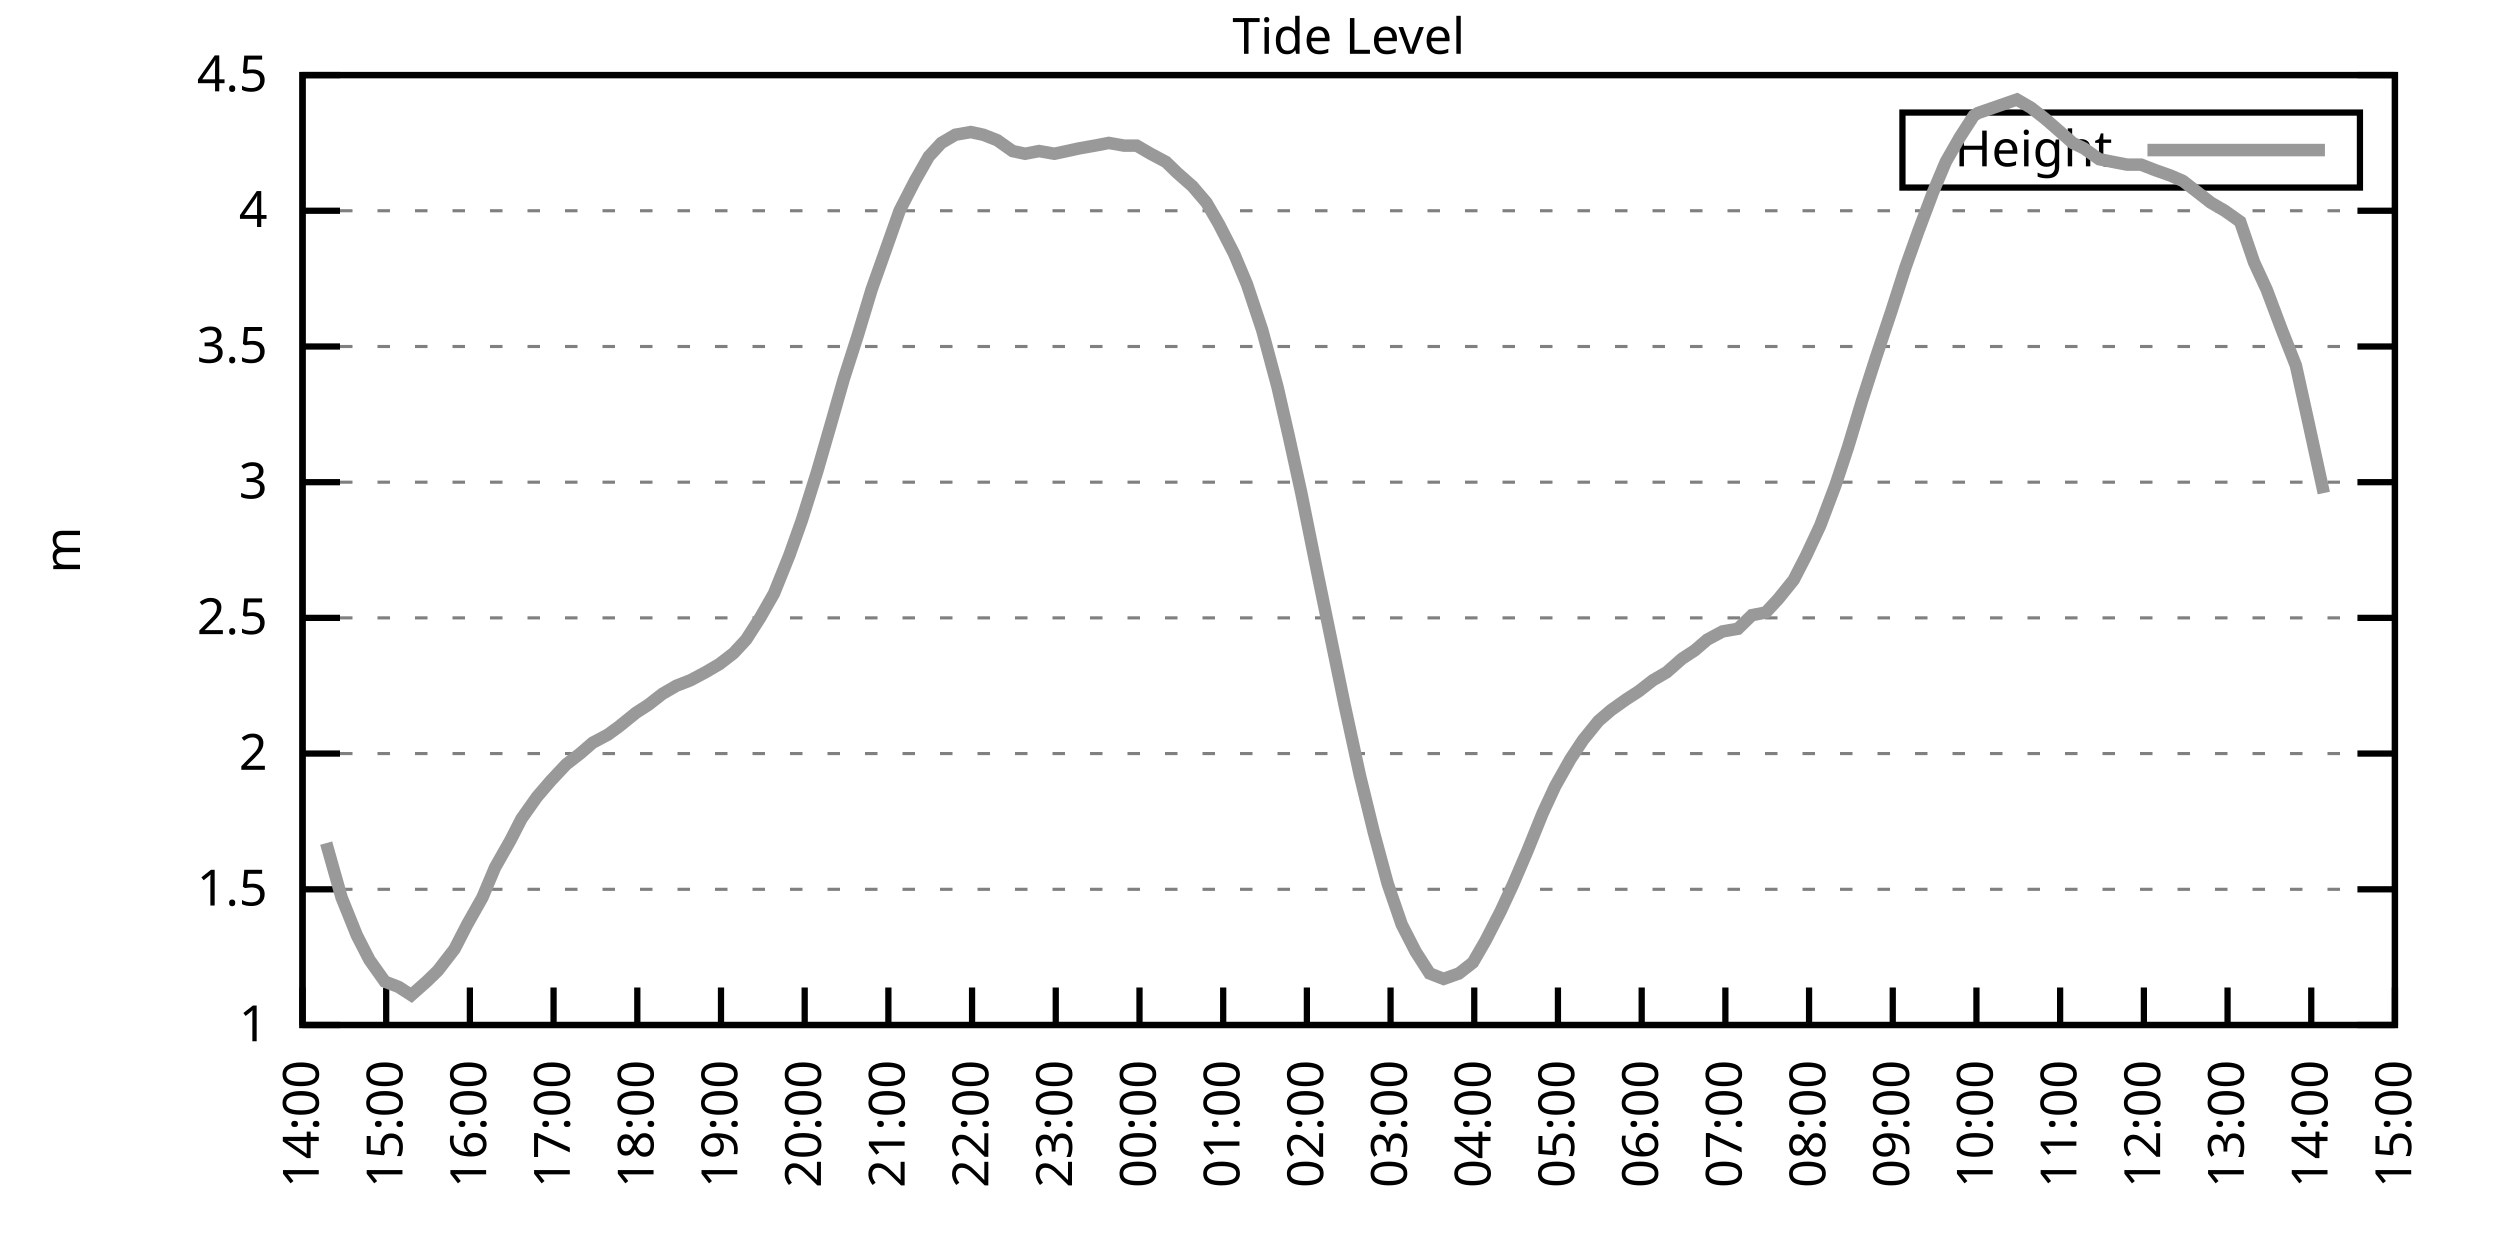
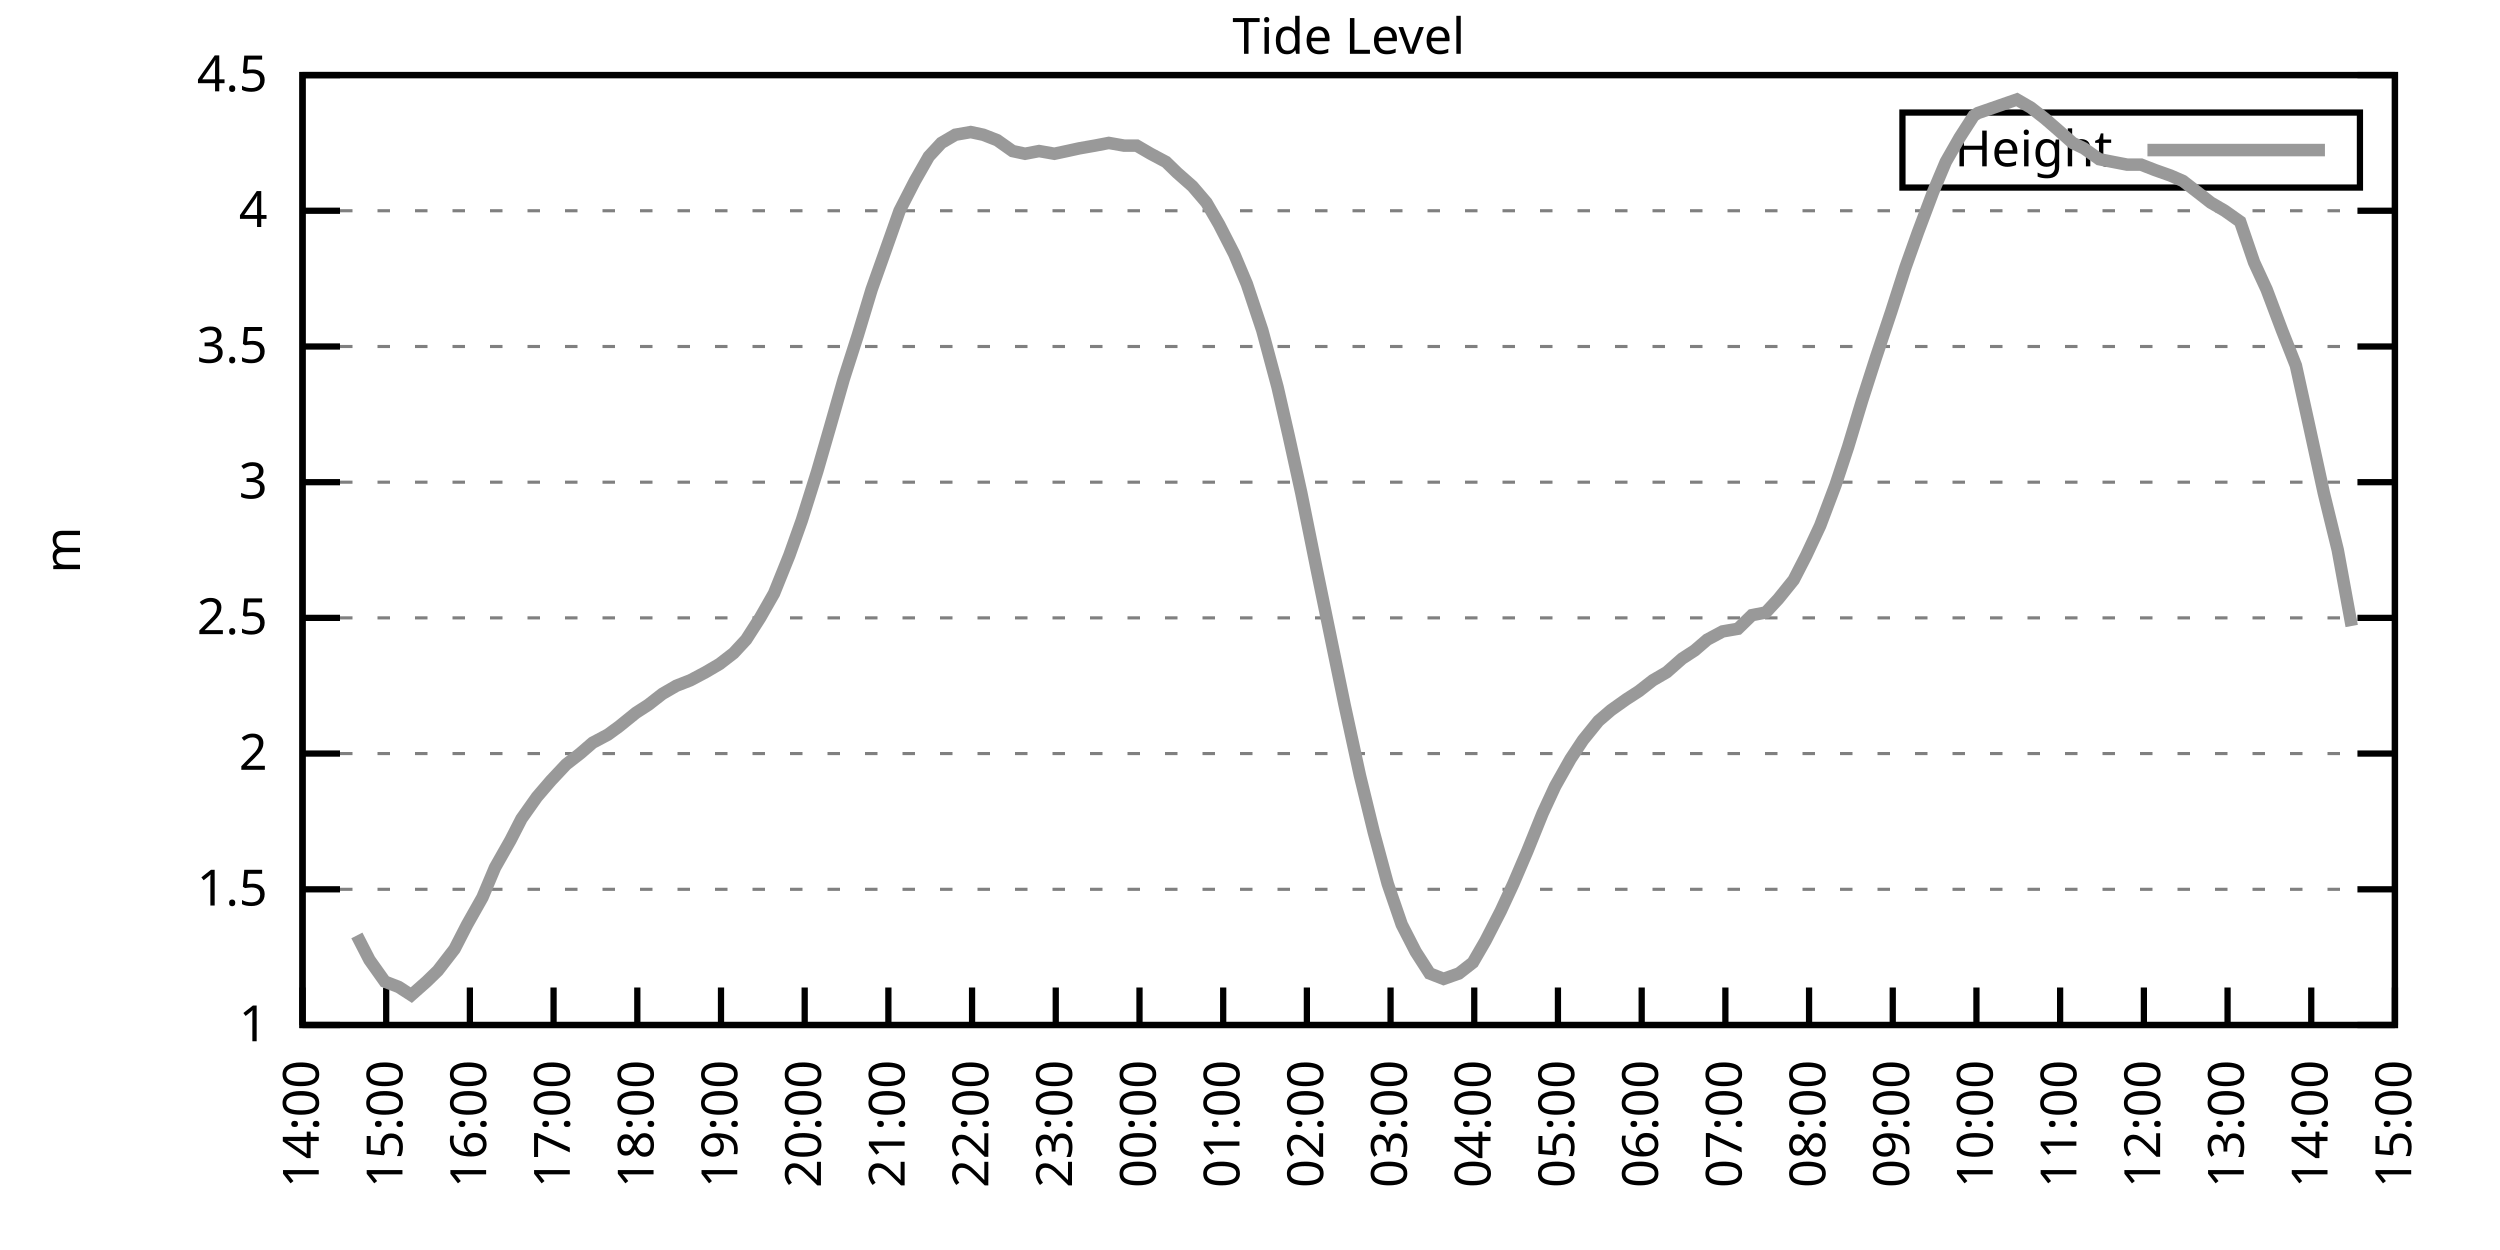
<svg xmlns="http://www.w3.org/2000/svg" xmlns:xlink="http://www.w3.org/1999/xlink" width="400" height="200" viewBox="0 0 400 200">
  <g id="gnuplot_canvas">
    <rect x="0" y="0" width="400" height="200" fill="none" />
    <defs>
      <circle id="gpDot" r="0.5" stroke-width="0.5" stroke="currentColor" />
      <path id="gpPt0" stroke-width="0.333" stroke="currentColor" d="M-1,0 h2 M0,-1 v2" />
      <path id="gpPt1" stroke-width="0.333" stroke="currentColor" d="M-1,-1 L1,1 M1,-1 L-1,1" />
      <path id="gpPt2" stroke-width="0.333" stroke="currentColor" d="M-1,0 L1,0 M0,-1 L0,1 M-1,-1 L1,1 M-1,1 L1,-1" />
      <rect id="gpPt3" stroke-width="0.333" stroke="currentColor" x="-1" y="-1" width="2" height="2" />
      <rect id="gpPt4" stroke-width="0.333" stroke="currentColor" fill="currentColor" x="-1" y="-1" width="2" height="2" />
      <circle id="gpPt5" stroke-width="0.333" stroke="currentColor" cx="0" cy="0" r="1" />
      <use xlink:href="#gpPt5" id="gpPt6" fill="currentColor" stroke="none" />
      <path id="gpPt7" stroke-width="0.333" stroke="currentColor" d="M0,-1.33 L-1.33,0.67 L1.33,0.67 z" />
      <use xlink:href="#gpPt7" id="gpPt8" fill="currentColor" stroke="none" />
      <use xlink:href="#gpPt7" id="gpPt9" stroke="currentColor" transform="rotate(180)" />
      <use xlink:href="#gpPt9" id="gpPt10" fill="currentColor" stroke="none" />
      <use xlink:href="#gpPt3" id="gpPt11" stroke="currentColor" transform="rotate(45)" />
      <use xlink:href="#gpPt11" id="gpPt12" fill="currentColor" stroke="none" />
      <path id="gpPt13" stroke-width="0.333" stroke="currentColor" d="M0,1.330 L1.265,0.411 L0.782,-1.067 L-0.782,-1.076 L-1.265,0.411 z" />
      <use xlink:href="#gpPt13" id="gpPt14" fill="currentColor" stroke="none" />
      <filter id="textbox" filterUnits="objectBoundingBox" x="0" y="0" height="1" width="1">
        <feFlood flood-color="white" flood-opacity="1" result="bgnd" />
        <feComposite in="SourceGraphic" in2="bgnd" operator="atop" />
      </filter>
      <filter id="greybox" filterUnits="objectBoundingBox" x="0" y="0" height="1" width="1">
        <feFlood flood-color="lightgrey" flood-opacity="1" result="grey" />
        <feComposite in="SourceGraphic" in2="grey" operator="atop" />
      </filter>
    </defs>
    <g fill="none" color="white" stroke="currentColor" stroke-width="1.00" stroke-linecap="butt" stroke-linejoin="miter">
</g>
    <g fill="none" color="black" stroke="currentColor" stroke-width="1.00" stroke-linecap="butt" stroke-linejoin="miter">
      <g stroke="none" shape-rendering="crispEdges">
        <polygon fill="rgb(255, 255, 255)" points="48.40,164.00 383.18,164.00 383.18,12.02 48.40,12.02 " />
      </g>
    </g>
    <g fill="none" color="black" stroke="currentColor" stroke-width="1.00" stroke-linecap="butt" stroke-linejoin="miter">
</g>
    <g fill="none" color="black" stroke="black" stroke-width="0.50" stroke-linecap="butt" stroke-linejoin="miter">
</g>
    <g fill="none" color="gray" stroke="currentColor" stroke-width="0.50" stroke-linecap="butt" stroke-linejoin="miter">
      <path stroke="gray" stroke-dasharray="2,4" class="gridline" d="M48.40,164.00 L383.19,164.00  " />
    </g>
    <g fill="none" color="gray" stroke="gray" stroke-width="1.00" stroke-linecap="butt" stroke-linejoin="miter">
</g>
    <g fill="none" color="black" stroke="currentColor" stroke-width="1.00" stroke-linecap="butt" stroke-linejoin="miter">
      <path stroke="black" d="M48.40,164.00 L54.40,164.00 M383.19,164.00 L377.19,164.00  " />
      <g transform="translate(42.80,166.60)" stroke="none" fill="black" font-family="Sans" font-size="8.00" text-anchor="end">
        <text>
          <tspan font-family="Sans"> 1</tspan>
        </text>
      </g>
    </g>
    <g fill="none" color="black" stroke="currentColor" stroke-width="1.00" stroke-linecap="butt" stroke-linejoin="miter">
</g>
    <g fill="none" color="black" stroke="black" stroke-width="0.50" stroke-linecap="butt" stroke-linejoin="miter">
</g>
    <g fill="none" color="gray" stroke="currentColor" stroke-width="0.50" stroke-linecap="butt" stroke-linejoin="miter">
      <path stroke="gray" stroke-dasharray="2,4" class="gridline" d="M48.40,142.29 L383.19,142.29  " />
    </g>
    <g fill="none" color="gray" stroke="gray" stroke-width="1.00" stroke-linecap="butt" stroke-linejoin="miter">
</g>
    <g fill="none" color="black" stroke="currentColor" stroke-width="1.00" stroke-linecap="butt" stroke-linejoin="miter">
      <path stroke="black" d="M48.40,142.29 L54.40,142.29 M383.19,142.29 L377.19,142.29  " />
      <g transform="translate(42.80,144.89)" stroke="none" fill="black" font-family="Sans" font-size="8.00" text-anchor="end">
        <text>
          <tspan font-family="Sans"> 1.5</tspan>
        </text>
      </g>
    </g>
    <g fill="none" color="black" stroke="currentColor" stroke-width="1.00" stroke-linecap="butt" stroke-linejoin="miter">
</g>
    <g fill="none" color="black" stroke="black" stroke-width="0.50" stroke-linecap="butt" stroke-linejoin="miter">
</g>
    <g fill="none" color="gray" stroke="currentColor" stroke-width="0.50" stroke-linecap="butt" stroke-linejoin="miter">
      <path stroke="gray" stroke-dasharray="2,4" class="gridline" d="M48.40,120.57 L383.19,120.57  " />
    </g>
    <g fill="none" color="gray" stroke="gray" stroke-width="1.00" stroke-linecap="butt" stroke-linejoin="miter">
</g>
    <g fill="none" color="black" stroke="currentColor" stroke-width="1.00" stroke-linecap="butt" stroke-linejoin="miter">
      <path stroke="black" d="M48.40,120.57 L54.40,120.57 M383.19,120.57 L377.19,120.57  " />
      <g transform="translate(42.80,123.17)" stroke="none" fill="black" font-family="Sans" font-size="8.00" text-anchor="end">
        <text>
          <tspan font-family="Sans"> 2</tspan>
        </text>
      </g>
    </g>
    <g fill="none" color="black" stroke="currentColor" stroke-width="1.00" stroke-linecap="butt" stroke-linejoin="miter">
</g>
    <g fill="none" color="black" stroke="black" stroke-width="0.50" stroke-linecap="butt" stroke-linejoin="miter">
</g>
    <g fill="none" color="gray" stroke="currentColor" stroke-width="0.50" stroke-linecap="butt" stroke-linejoin="miter">
      <path stroke="gray" stroke-dasharray="2,4" class="gridline" d="M48.40,98.86 L383.19,98.86  " />
    </g>
    <g fill="none" color="gray" stroke="gray" stroke-width="1.00" stroke-linecap="butt" stroke-linejoin="miter">
</g>
    <g fill="none" color="black" stroke="currentColor" stroke-width="1.00" stroke-linecap="butt" stroke-linejoin="miter">
      <path stroke="black" d="M48.40,98.86 L54.40,98.86 M383.19,98.86 L377.19,98.86  " />
      <g transform="translate(42.80,101.46)" stroke="none" fill="black" font-family="Sans" font-size="8.00" text-anchor="end">
        <text>
          <tspan font-family="Sans"> 2.5</tspan>
        </text>
      </g>
    </g>
    <g fill="none" color="black" stroke="currentColor" stroke-width="1.00" stroke-linecap="butt" stroke-linejoin="miter">
</g>
    <g fill="none" color="black" stroke="black" stroke-width="0.50" stroke-linecap="butt" stroke-linejoin="miter">
</g>
    <g fill="none" color="gray" stroke="currentColor" stroke-width="0.50" stroke-linecap="butt" stroke-linejoin="miter">
      <path stroke="gray" stroke-dasharray="2,4" class="gridline" d="M48.40,77.15 L383.19,77.15  " />
    </g>
    <g fill="none" color="gray" stroke="gray" stroke-width="1.00" stroke-linecap="butt" stroke-linejoin="miter">
</g>
    <g fill="none" color="black" stroke="currentColor" stroke-width="1.00" stroke-linecap="butt" stroke-linejoin="miter">
      <path stroke="black" d="M48.40,77.15 L54.40,77.15 M383.19,77.15 L377.19,77.15  " />
      <g transform="translate(42.80,79.75)" stroke="none" fill="black" font-family="Sans" font-size="8.00" text-anchor="end">
        <text>
          <tspan font-family="Sans"> 3</tspan>
        </text>
      </g>
    </g>
    <g fill="none" color="black" stroke="currentColor" stroke-width="1.00" stroke-linecap="butt" stroke-linejoin="miter">
</g>
    <g fill="none" color="black" stroke="black" stroke-width="0.50" stroke-linecap="butt" stroke-linejoin="miter">
</g>
    <g fill="none" color="gray" stroke="currentColor" stroke-width="0.50" stroke-linecap="butt" stroke-linejoin="miter">
      <path stroke="gray" stroke-dasharray="2,4" class="gridline" d="M48.40,55.44 L383.19,55.44  " />
    </g>
    <g fill="none" color="gray" stroke="gray" stroke-width="1.00" stroke-linecap="butt" stroke-linejoin="miter">
</g>
    <g fill="none" color="black" stroke="currentColor" stroke-width="1.00" stroke-linecap="butt" stroke-linejoin="miter">
      <path stroke="black" d="M48.40,55.44 L54.40,55.44 M383.19,55.44 L377.19,55.44  " />
      <g transform="translate(42.80,58.04)" stroke="none" fill="black" font-family="Sans" font-size="8.00" text-anchor="end">
        <text>
          <tspan font-family="Sans"> 3.5</tspan>
        </text>
      </g>
    </g>
    <g fill="none" color="black" stroke="currentColor" stroke-width="1.00" stroke-linecap="butt" stroke-linejoin="miter">
</g>
    <g fill="none" color="black" stroke="black" stroke-width="0.50" stroke-linecap="butt" stroke-linejoin="miter">
</g>
    <g fill="none" color="gray" stroke="currentColor" stroke-width="0.50" stroke-linecap="butt" stroke-linejoin="miter">
      <path stroke="gray" stroke-dasharray="2,4" class="gridline" d="M48.40,33.72 L383.19,33.72  " />
    </g>
    <g fill="none" color="gray" stroke="gray" stroke-width="1.00" stroke-linecap="butt" stroke-linejoin="miter">
</g>
    <g fill="none" color="black" stroke="currentColor" stroke-width="1.00" stroke-linecap="butt" stroke-linejoin="miter">
      <path stroke="black" d="M48.40,33.72 L54.40,33.72 M383.19,33.72 L377.19,33.72  " />
      <g transform="translate(42.80,36.32)" stroke="none" fill="black" font-family="Sans" font-size="8.00" text-anchor="end">
        <text>
          <tspan font-family="Sans"> 4</tspan>
        </text>
      </g>
    </g>
    <g fill="none" color="black" stroke="currentColor" stroke-width="1.00" stroke-linecap="butt" stroke-linejoin="miter">
</g>
    <g fill="none" color="black" stroke="black" stroke-width="0.50" stroke-linecap="butt" stroke-linejoin="miter">
</g>
    <g fill="none" color="gray" stroke="currentColor" stroke-width="0.50" stroke-linecap="butt" stroke-linejoin="miter">
      <path stroke="gray" stroke-dasharray="2,4" class="gridline" d="M48.40,12.01 L383.19,12.01  " />
    </g>
    <g fill="none" color="gray" stroke="gray" stroke-width="1.00" stroke-linecap="butt" stroke-linejoin="miter">
</g>
    <g fill="none" color="black" stroke="currentColor" stroke-width="1.00" stroke-linecap="butt" stroke-linejoin="miter">
      <path stroke="black" d="M48.40,12.01 L54.40,12.01 M383.19,12.01 L377.19,12.01  " />
      <g transform="translate(42.80,14.61)" stroke="none" fill="black" font-family="Sans" font-size="8.00" text-anchor="end">
        <text>
          <tspan font-family="Sans"> 4.5</tspan>
        </text>
      </g>
    </g>
    <g fill="none" color="black" stroke="currentColor" stroke-width="1.00" stroke-linecap="butt" stroke-linejoin="miter">
      <path stroke="black" d="M48.40,164.00 L48.40,158.00  " />
      <g transform="translate(51.00,169.60) rotate(270.00)" stroke="none" fill="black" font-family="Sans" font-size="8.00" text-anchor="end">
        <text>
          <tspan font-family="Sans">14:00</tspan>
        </text>
      </g>
    </g>
    <g fill="none" color="black" stroke="currentColor" stroke-width="1.00" stroke-linecap="butt" stroke-linejoin="miter">
      <path stroke="black" d="M61.79,164.00 L61.79,158.00  " />
      <g transform="translate(64.39,169.60) rotate(270.00)" stroke="none" fill="black" font-family="Sans" font-size="8.00" text-anchor="end">
        <text>
          <tspan font-family="Sans">15:00</tspan>
        </text>
      </g>
    </g>
    <g fill="none" color="black" stroke="currentColor" stroke-width="1.00" stroke-linecap="butt" stroke-linejoin="miter">
      <path stroke="black" d="M75.18,164.00 L75.18,158.00  " />
      <g transform="translate(77.78,169.60) rotate(270.00)" stroke="none" fill="black" font-family="Sans" font-size="8.00" text-anchor="end">
        <text>
          <tspan font-family="Sans">16:00</tspan>
        </text>
      </g>
    </g>
    <g fill="none" color="black" stroke="currentColor" stroke-width="1.00" stroke-linecap="butt" stroke-linejoin="miter">
      <path stroke="black" d="M88.57,164.00 L88.57,158.00  " />
      <g transform="translate(91.17,169.60) rotate(270.00)" stroke="none" fill="black" font-family="Sans" font-size="8.00" text-anchor="end">
        <text>
          <tspan font-family="Sans">17:00</tspan>
        </text>
      </g>
    </g>
    <g fill="none" color="black" stroke="currentColor" stroke-width="1.00" stroke-linecap="butt" stroke-linejoin="miter">
      <path stroke="black" d="M101.97,164.00 L101.97,158.00  " />
      <g transform="translate(104.57,169.60) rotate(270.00)" stroke="none" fill="black" font-family="Sans" font-size="8.00" text-anchor="end">
        <text>
          <tspan font-family="Sans">18:00</tspan>
        </text>
      </g>
    </g>
    <g fill="none" color="black" stroke="currentColor" stroke-width="1.00" stroke-linecap="butt" stroke-linejoin="miter">
      <path stroke="black" d="M115.36,164.00 L115.36,158.00  " />
      <g transform="translate(117.96,169.60) rotate(270.00)" stroke="none" fill="black" font-family="Sans" font-size="8.00" text-anchor="end">
        <text>
          <tspan font-family="Sans">19:00</tspan>
        </text>
      </g>
    </g>
    <g fill="none" color="black" stroke="currentColor" stroke-width="1.00" stroke-linecap="butt" stroke-linejoin="miter">
      <path stroke="black" d="M128.75,164.00 L128.75,158.00  " />
      <g transform="translate(131.35,169.60) rotate(270.00)" stroke="none" fill="black" font-family="Sans" font-size="8.00" text-anchor="end">
        <text>
          <tspan font-family="Sans">20:00</tspan>
        </text>
      </g>
    </g>
    <g fill="none" color="black" stroke="currentColor" stroke-width="1.00" stroke-linecap="butt" stroke-linejoin="miter">
      <path stroke="black" d="M142.14,164.00 L142.14,158.00  " />
      <g transform="translate(144.74,169.60) rotate(270.00)" stroke="none" fill="black" font-family="Sans" font-size="8.00" text-anchor="end">
        <text>
          <tspan font-family="Sans">21:00</tspan>
        </text>
      </g>
    </g>
    <g fill="none" color="black" stroke="currentColor" stroke-width="1.00" stroke-linecap="butt" stroke-linejoin="miter">
      <path stroke="black" d="M155.53,164.00 L155.53,158.00  " />
      <g transform="translate(158.13,169.60) rotate(270.00)" stroke="none" fill="black" font-family="Sans" font-size="8.00" text-anchor="end">
        <text>
          <tspan font-family="Sans">22:00</tspan>
        </text>
      </g>
    </g>
    <g fill="none" color="black" stroke="currentColor" stroke-width="1.00" stroke-linecap="butt" stroke-linejoin="miter">
      <path stroke="black" d="M168.92,164.00 L168.92,158.00  " />
      <g transform="translate(171.52,169.60) rotate(270.00)" stroke="none" fill="black" font-family="Sans" font-size="8.00" text-anchor="end">
        <text>
          <tspan font-family="Sans">23:00</tspan>
        </text>
      </g>
    </g>
    <g fill="none" color="black" stroke="currentColor" stroke-width="1.00" stroke-linecap="butt" stroke-linejoin="miter">
      <path stroke="black" d="M182.32,164.00 L182.32,158.00  " />
      <g transform="translate(184.92,169.60) rotate(270.00)" stroke="none" fill="black" font-family="Sans" font-size="8.00" text-anchor="end">
        <text>
          <tspan font-family="Sans">00:00</tspan>
        </text>
      </g>
    </g>
    <g fill="none" color="black" stroke="currentColor" stroke-width="1.00" stroke-linecap="butt" stroke-linejoin="miter">
      <path stroke="black" d="M195.71,164.00 L195.71,158.00  " />
      <g transform="translate(198.31,169.60) rotate(270.00)" stroke="none" fill="black" font-family="Sans" font-size="8.00" text-anchor="end">
        <text>
          <tspan font-family="Sans">01:00</tspan>
        </text>
      </g>
    </g>
    <g fill="none" color="black" stroke="currentColor" stroke-width="1.00" stroke-linecap="butt" stroke-linejoin="miter">
      <path stroke="black" d="M209.10,164.00 L209.10,158.00  " />
      <g transform="translate(211.70,169.60) rotate(270.00)" stroke="none" fill="black" font-family="Sans" font-size="8.00" text-anchor="end">
        <text>
          <tspan font-family="Sans">02:00</tspan>
        </text>
      </g>
    </g>
    <g fill="none" color="black" stroke="currentColor" stroke-width="1.00" stroke-linecap="butt" stroke-linejoin="miter">
      <path stroke="black" d="M222.49,164.00 L222.49,158.00  " />
      <g transform="translate(225.09,169.60) rotate(270.00)" stroke="none" fill="black" font-family="Sans" font-size="8.00" text-anchor="end">
        <text>
          <tspan font-family="Sans">03:00</tspan>
        </text>
      </g>
    </g>
    <g fill="none" color="black" stroke="currentColor" stroke-width="1.00" stroke-linecap="butt" stroke-linejoin="miter">
      <path stroke="black" d="M235.88,164.00 L235.88,158.00  " />
      <g transform="translate(238.48,169.60) rotate(270.00)" stroke="none" fill="black" font-family="Sans" font-size="8.00" text-anchor="end">
        <text>
          <tspan font-family="Sans">04:00</tspan>
        </text>
      </g>
    </g>
    <g fill="none" color="black" stroke="currentColor" stroke-width="1.00" stroke-linecap="butt" stroke-linejoin="miter">
      <path stroke="black" d="M249.27,164.00 L249.27,158.00  " />
      <g transform="translate(251.87,169.60) rotate(270.00)" stroke="none" fill="black" font-family="Sans" font-size="8.00" text-anchor="end">
        <text>
          <tspan font-family="Sans">05:00</tspan>
        </text>
      </g>
    </g>
    <g fill="none" color="black" stroke="currentColor" stroke-width="1.00" stroke-linecap="butt" stroke-linejoin="miter">
      <path stroke="black" d="M262.67,164.00 L262.67,158.00  " />
      <g transform="translate(265.27,169.60) rotate(270.00)" stroke="none" fill="black" font-family="Sans" font-size="8.00" text-anchor="end">
        <text>
          <tspan font-family="Sans">06:00</tspan>
        </text>
      </g>
    </g>
    <g fill="none" color="black" stroke="currentColor" stroke-width="1.00" stroke-linecap="butt" stroke-linejoin="miter">
      <path stroke="black" d="M276.06,164.00 L276.06,158.00  " />
      <g transform="translate(278.66,169.60) rotate(270.00)" stroke="none" fill="black" font-family="Sans" font-size="8.00" text-anchor="end">
        <text>
          <tspan font-family="Sans">07:00</tspan>
        </text>
      </g>
    </g>
    <g fill="none" color="black" stroke="currentColor" stroke-width="1.00" stroke-linecap="butt" stroke-linejoin="miter">
      <path stroke="black" d="M289.45,164.00 L289.45,158.00  " />
      <g transform="translate(292.05,169.60) rotate(270.00)" stroke="none" fill="black" font-family="Sans" font-size="8.00" text-anchor="end">
        <text>
          <tspan font-family="Sans">08:00</tspan>
        </text>
      </g>
    </g>
    <g fill="none" color="black" stroke="currentColor" stroke-width="1.00" stroke-linecap="butt" stroke-linejoin="miter">
      <path stroke="black" d="M302.84,164.00 L302.84,158.00  " />
      <g transform="translate(305.44,169.60) rotate(270.00)" stroke="none" fill="black" font-family="Sans" font-size="8.00" text-anchor="end">
        <text>
          <tspan font-family="Sans">09:00</tspan>
        </text>
      </g>
    </g>
    <g fill="none" color="black" stroke="currentColor" stroke-width="1.00" stroke-linecap="butt" stroke-linejoin="miter">
      <path stroke="black" d="M316.23,164.00 L316.23,158.00  " />
      <g transform="translate(318.83,169.60) rotate(270.00)" stroke="none" fill="black" font-family="Sans" font-size="8.00" text-anchor="end">
        <text>
          <tspan font-family="Sans">10:00</tspan>
        </text>
      </g>
    </g>
    <g fill="none" color="black" stroke="currentColor" stroke-width="1.00" stroke-linecap="butt" stroke-linejoin="miter">
      <path stroke="black" d="M329.62,164.00 L329.62,158.00  " />
      <g transform="translate(332.22,169.60) rotate(270.00)" stroke="none" fill="black" font-family="Sans" font-size="8.00" text-anchor="end">
        <text>
          <tspan font-family="Sans">11:00</tspan>
        </text>
      </g>
    </g>
    <g fill="none" color="black" stroke="currentColor" stroke-width="1.00" stroke-linecap="butt" stroke-linejoin="miter">
      <path stroke="black" d="M343.02,164.00 L343.02,158.00  " />
      <g transform="translate(345.62,169.60) rotate(270.00)" stroke="none" fill="black" font-family="Sans" font-size="8.00" text-anchor="end">
        <text>
          <tspan font-family="Sans">12:00</tspan>
        </text>
      </g>
    </g>
    <g fill="none" color="black" stroke="currentColor" stroke-width="1.00" stroke-linecap="butt" stroke-linejoin="miter">
      <path stroke="black" d="M356.41,164.00 L356.41,158.00  " />
      <g transform="translate(359.01,169.60) rotate(270.00)" stroke="none" fill="black" font-family="Sans" font-size="8.00" text-anchor="end">
        <text>
          <tspan font-family="Sans">13:00</tspan>
        </text>
      </g>
    </g>
    <g fill="none" color="black" stroke="currentColor" stroke-width="1.00" stroke-linecap="butt" stroke-linejoin="miter">
      <path stroke="black" d="M369.80,164.00 L369.80,158.00  " />
      <g transform="translate(372.40,169.60) rotate(270.00)" stroke="none" fill="black" font-family="Sans" font-size="8.00" text-anchor="end">
        <text>
          <tspan font-family="Sans">14:00</tspan>
        </text>
      </g>
    </g>
    <g fill="none" color="black" stroke="currentColor" stroke-width="1.00" stroke-linecap="butt" stroke-linejoin="miter">
      <path stroke="black" d="M383.19,164.00 L383.19,158.00  " />
      <g transform="translate(385.79,169.60) rotate(270.00)" stroke="none" fill="black" font-family="Sans" font-size="8.00" text-anchor="end">
        <text>
          <tspan font-family="Sans">15:00</tspan>
        </text>
      </g>
    </g>
    <g fill="none" color="black" stroke="currentColor" stroke-width="1.00" stroke-linecap="butt" stroke-linejoin="miter">
</g>
    <g fill="none" color="black" stroke="currentColor" stroke-width="1.00" stroke-linecap="butt" stroke-linejoin="miter">
      <path stroke="black" d="M48.40,12.01 L48.40,164.00 L383.19,164.00 L383.19,12.01 L48.40,12.01 Z  " />
    </g>
    <g fill="none" color="black" stroke="currentColor" stroke-width="1.00" stroke-linecap="butt" stroke-linejoin="miter">
</g>
    <g fill="none" color="black" stroke="currentColor" stroke-width="1.00" stroke-linecap="butt" stroke-linejoin="miter">
      <path stroke="black" d="M304.39,30.01 L304.39,18.01 L377.59,18.01 L377.59,30.01 L304.39,30.01 Z  " />
    </g>
    <g id="Tide_level_plot_1">
      <g fill="none" color="white" stroke="black" stroke-width="2.00" stroke-linecap="butt" stroke-linejoin="miter">
</g>
      <g fill="none" color="black" stroke="currentColor" stroke-width="2.00" stroke-linecap="butt" stroke-linejoin="miter">
        <g transform="translate(337.99,26.61)" stroke="none" fill="black" font-family="Sans" font-size="8.00" text-anchor="end">
          <text>
            <tspan font-family="Sans">Height</tspan>
          </text>
        </g>
      </g>
      <g fill="none" color="black" stroke="currentColor" stroke-width="2.00" stroke-linecap="butt" stroke-linejoin="miter">
-         <path stroke="rgb(153, 153, 153)" d="M343.59,24.01 L371.99,24.01 M52.19,134.90 L54.65,143.59 L57.10,149.67 L59.11,153.58 L61.57,157.05 L63.80,157.92   L65.81,159.22 L68.26,157.05 L70.05,155.31 L72.73,151.84 L74.74,147.93 L77.19,143.59 L79.20,138.81 L81.66,134.47   L83.44,131.00 L85.90,127.52 L88.13,124.92 L90.58,122.31 L92.82,120.57 L94.82,118.84 L97.28,117.53 L99.06,116.23   L101.74,114.06 L103.75,112.76 L105.98,111.02 L108.22,109.72 L110.45,108.85 L112.90,107.55 L115.13,106.24 L117.37,104.51   L119.38,102.34 L121.61,98.86 L123.84,94.95 L126.29,88.87 L128.30,83.23 L130.76,75.41 L132.77,68.46 L135.00,60.65   L137.23,53.70 L139.46,46.32 L141.47,40.67 L143.93,33.72 L146.38,28.95 L148.61,25.04 L150.62,22.87 L152.85,21.56   L155.31,21.13 L157.32,21.56 L159.55,22.43 L162.01,24.17 L164.01,24.60 L166.25,24.17 L168.70,24.60 L170.71,24.17   L172.72,23.73 L175.17,23.30 L177.41,22.87 L179.86,23.30 L181.87,23.30 L184.10,24.60 L186.56,25.91 L188.34,27.64   L190.80,29.81 L193.03,32.42 L195.04,35.89 L197.49,40.67 L199.50,45.45 L201.96,52.83 L204.41,61.95 L206.20,69.77   L208.21,78.89 L210.66,91.04 L213.34,104.07 L215.13,112.76 L217.58,124.05 L219.81,133.17 L222.04,141.42 L224.28,147.93   L226.51,152.28 L228.74,155.75 L230.97,156.62 L233.43,155.75 L235.66,154.01 L237.67,150.54 L240.12,145.76 L242.13,141.42   L244.36,136.21 L246.82,130.13 L248.83,125.79 L251.28,121.44 L253.29,118.40 L255.75,115.36 L257.76,113.63 L260.21,111.89   L262.22,110.59 L264.45,108.85 L266.68,107.55 L269.14,105.38 L271.15,104.07 L273.16,102.34 L275.61,101.03 L278.07,100.60   L280.30,98.43 L282.53,97.99 L284.54,95.82 L286.99,92.78 L289.00,88.87 L291.23,84.10 L293.69,77.58 L295.70,71.50   L297.93,64.12 L300.16,57.17 L302.62,49.79 L304.85,42.84 L306.86,37.20 L309.31,30.68 L311.32,25.91 L313.55,22.00   L315.79,18.52 L316.46,18.09 L322.70,15.92 L324.94,17.22 L327.17,18.96 L329.18,20.70 L331.63,22.87 L333.42,23.73   L335.87,25.47 L338.10,25.91 L340.34,26.34 L342.57,26.34 L344.80,27.21 L347.26,28.08 L349.26,28.95 L351.50,30.68   L353.73,32.42 L355.96,33.72 L358.42,35.46 L360.65,41.97 L362.66,46.32 L365.11,52.83 L367.34,58.48 L369.35,67.59   L371.81,78.89  " />
+         <path stroke="rgb(153, 153, 153)" d="M343.59,24.01 L371.99,24.01 M57.10,149.67 L59.11,153.58 L61.57,157.05 L63.80,157.92 L65.81,159.22 L68.26,157.05   L70.05,155.31 L72.73,151.84 L74.74,147.93 L77.19,143.59 L79.20,138.81 L81.66,134.47 L83.44,131.00 L85.90,127.52   L88.13,124.92 L90.58,122.31 L92.82,120.57 L94.82,118.84 L97.28,117.53 L99.06,116.23 L101.74,114.06 L103.75,112.76   L105.98,111.02 L108.22,109.72 L110.45,108.85 L112.90,107.55 L115.13,106.24 L117.37,104.51 L119.38,102.34 L121.61,98.86   L123.84,94.95 L126.29,88.87 L128.30,83.23 L130.76,75.41 L132.77,68.46 L135.00,60.65 L137.23,53.70 L139.46,46.32   L141.47,40.67 L143.93,33.72 L146.38,28.95 L148.61,25.04 L150.62,22.87 L152.85,21.56 L155.31,21.13 L157.32,21.56   L159.55,22.43 L162.01,24.17 L164.01,24.60 L166.25,24.17 L168.70,24.60 L170.71,24.17 L172.72,23.73 L175.17,23.30   L177.41,22.87 L179.86,23.30 L181.87,23.30 L184.10,24.60 L186.56,25.91 L188.34,27.64 L190.80,29.81 L193.03,32.42   L195.04,35.89 L197.49,40.67 L199.50,45.45 L201.96,52.83 L204.41,61.95 L206.20,69.77 L208.21,78.89 L210.66,91.04   L213.34,104.07 L215.13,112.76 L217.58,124.05 L219.81,133.17 L222.04,141.42 L224.28,147.93 L226.51,152.28 L228.74,155.75   L230.97,156.62 L233.43,155.75 L235.66,154.01 L237.67,150.54 L240.12,145.76 L242.13,141.42 L244.36,136.21 L246.82,130.13   L248.83,125.79 L251.28,121.44 L253.29,118.40 L255.75,115.36 L257.76,113.63 L260.21,111.89 L262.22,110.59 L264.45,108.85   L266.68,107.55 L269.14,105.38 L271.15,104.07 L273.16,102.34 L275.61,101.03 L278.07,100.60 L280.30,98.43 L282.53,97.99   L284.54,95.82 L286.99,92.78 L289.00,88.87 L291.23,84.10 L293.69,77.58 L295.70,71.50 L297.93,64.12 L300.16,57.17   L302.62,49.79 L304.85,42.84 L306.86,37.20 L309.31,30.68 L311.32,25.91 L313.55,22.00 L315.79,18.52 L316.46,18.09   L322.70,15.92 L324.94,17.22 L327.17,18.96 L329.18,20.70 L331.63,22.87 L333.42,23.73 L335.87,25.47 L338.10,25.91   L340.34,26.34 L342.57,26.34 L344.80,27.21 L347.26,28.08 L349.26,28.95 L351.50,30.68 L353.73,32.42 L355.96,33.72   L358.42,35.46 L360.65,41.97 L362.66,46.32 L365.11,52.83 L367.34,58.48 L369.35,67.59 L371.81,78.89 L374.04,88.00   L376.27,100.16  " />
      </g>
    </g>
    <g fill="none" color="black" stroke="currentColor" stroke-width="2.00" stroke-linecap="butt" stroke-linejoin="miter">
</g>
    <g fill="none" color="black" stroke="black" stroke-width="1.00" stroke-linecap="butt" stroke-linejoin="miter">
</g>
    <g fill="none" color="black" stroke="currentColor" stroke-width="1.00" stroke-linecap="butt" stroke-linejoin="miter">
      <path stroke="black" d="M48.40,12.01 L48.40,164.00 L383.19,164.00 L383.19,12.01 L48.40,12.01 Z  " />
      <g transform="translate(12.80,88.01) rotate(270.00)" stroke="none" fill="black" font-family="Sans" font-size="8.00" text-anchor="middle">
        <text>
          <tspan font-family="Sans">m</tspan>
        </text>
      </g>
    </g>
    <g fill="none" color="black" stroke="currentColor" stroke-width="1.00" stroke-linecap="butt" stroke-linejoin="miter">
</g>
    <g fill="none" color="black" stroke="currentColor" stroke-width="1.00" stroke-linecap="butt" stroke-linejoin="miter">
      <g transform="translate(215.79,8.61)" stroke="none" fill="black" font-family="Sans" font-size="8.00" text-anchor="middle">
        <text>
          <tspan font-family="Sans">Tide Level</tspan>
        </text>
      </g>
    </g>
    <g fill="none" color="black" stroke="currentColor" stroke-width="1.00" stroke-linecap="butt" stroke-linejoin="miter">
</g>
  </g>
</svg>
